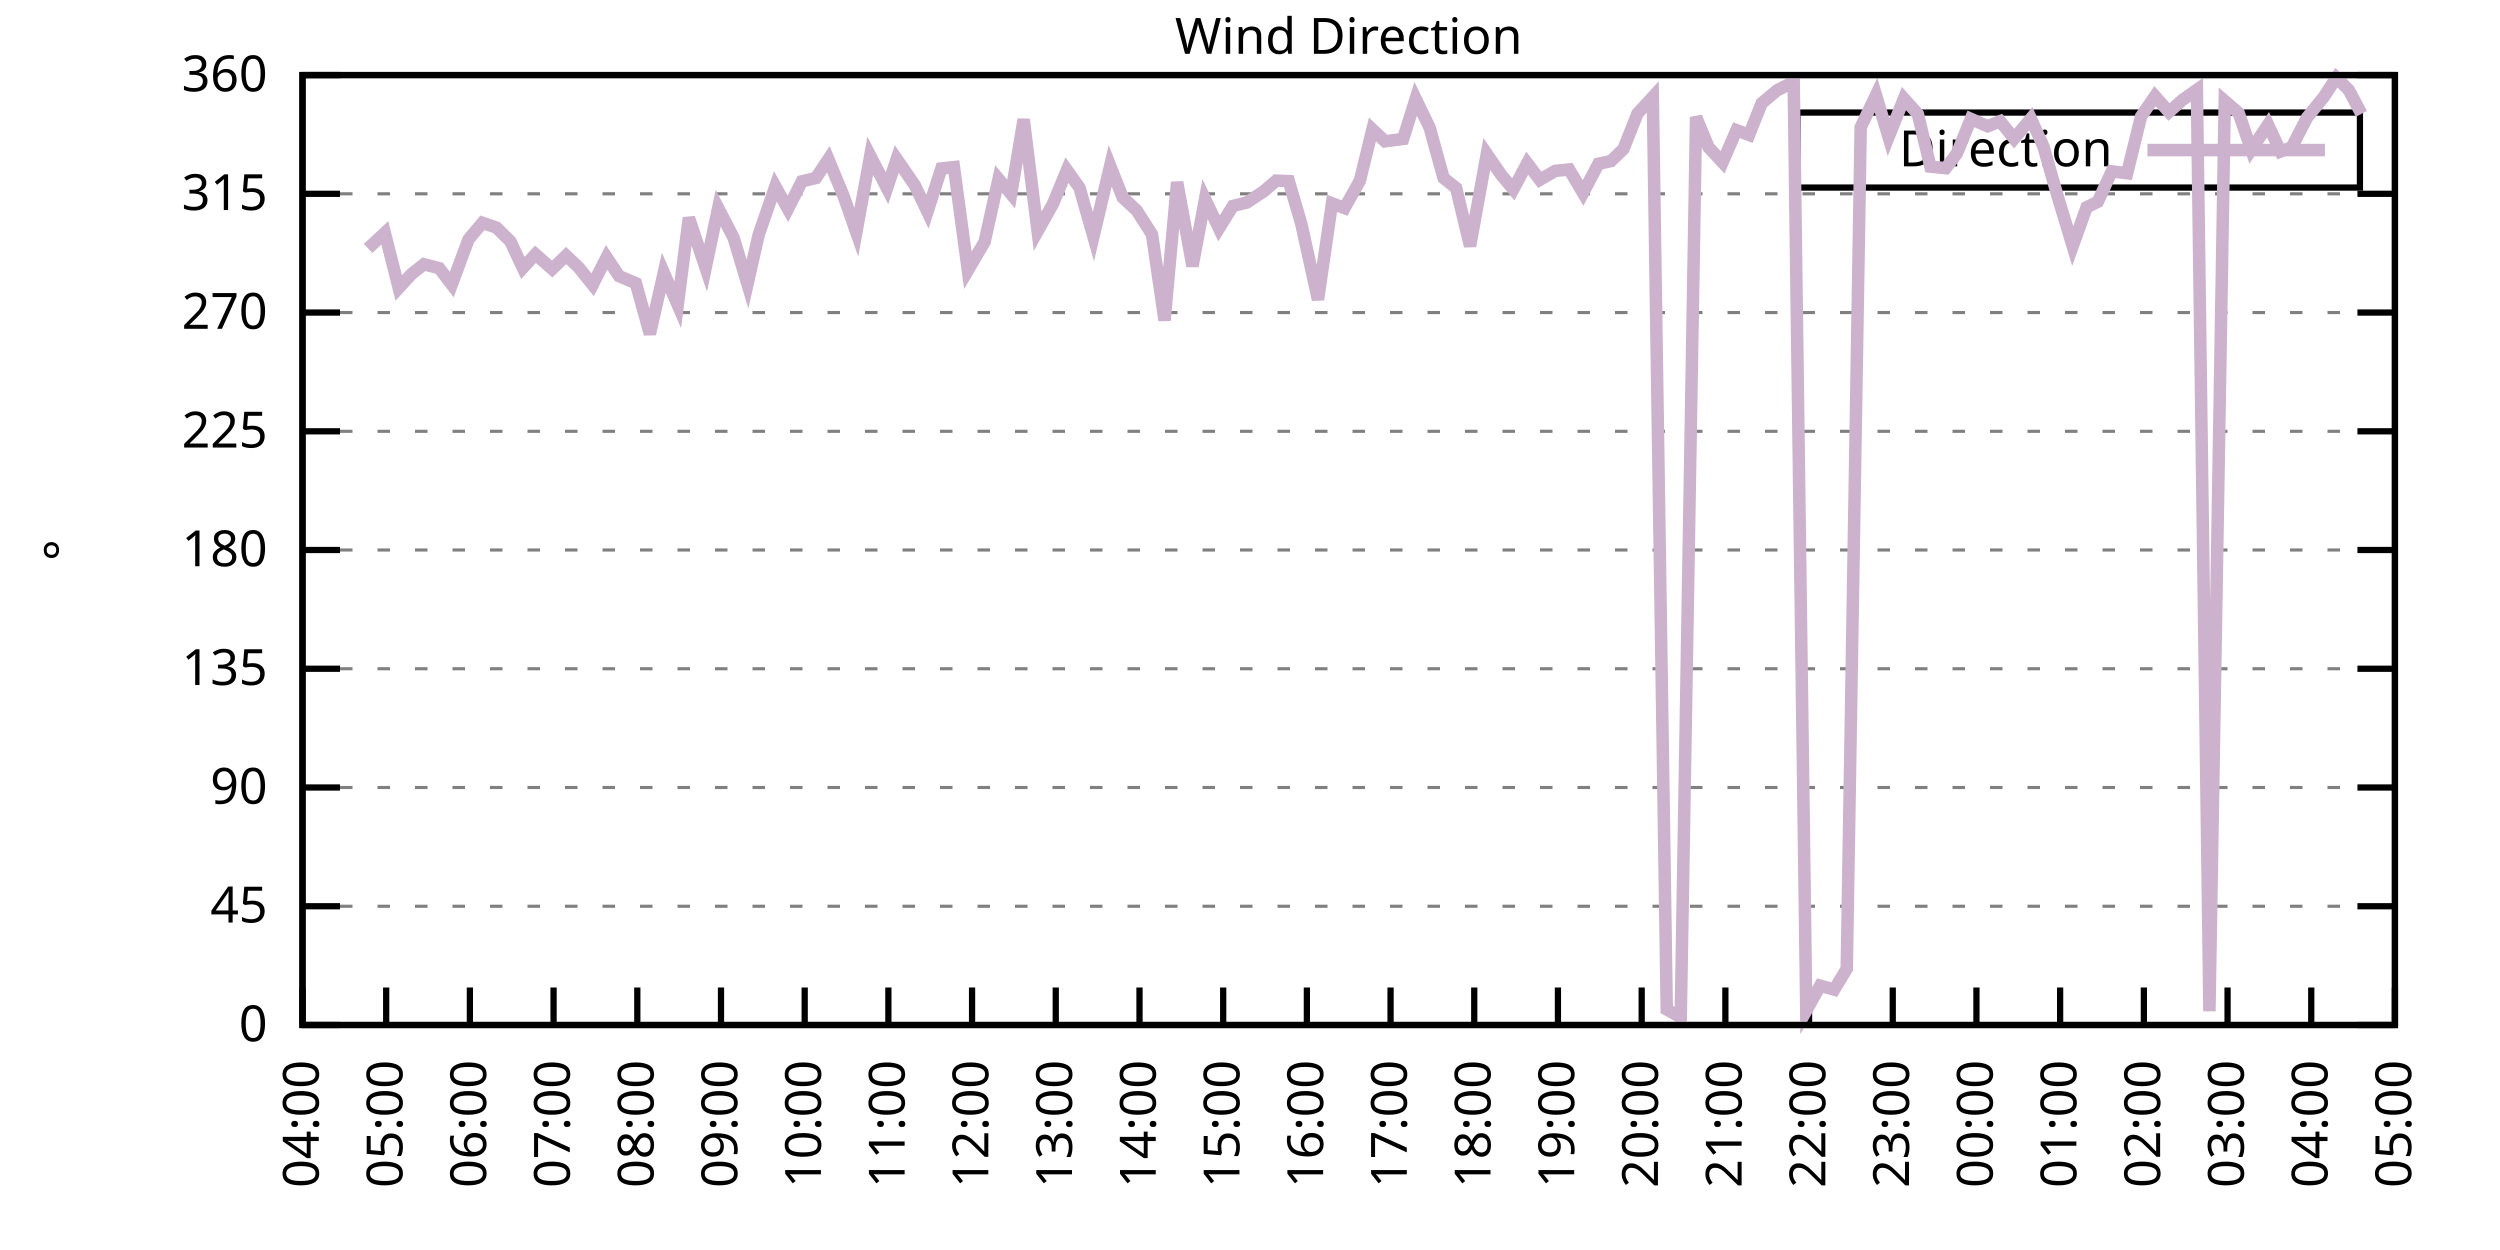
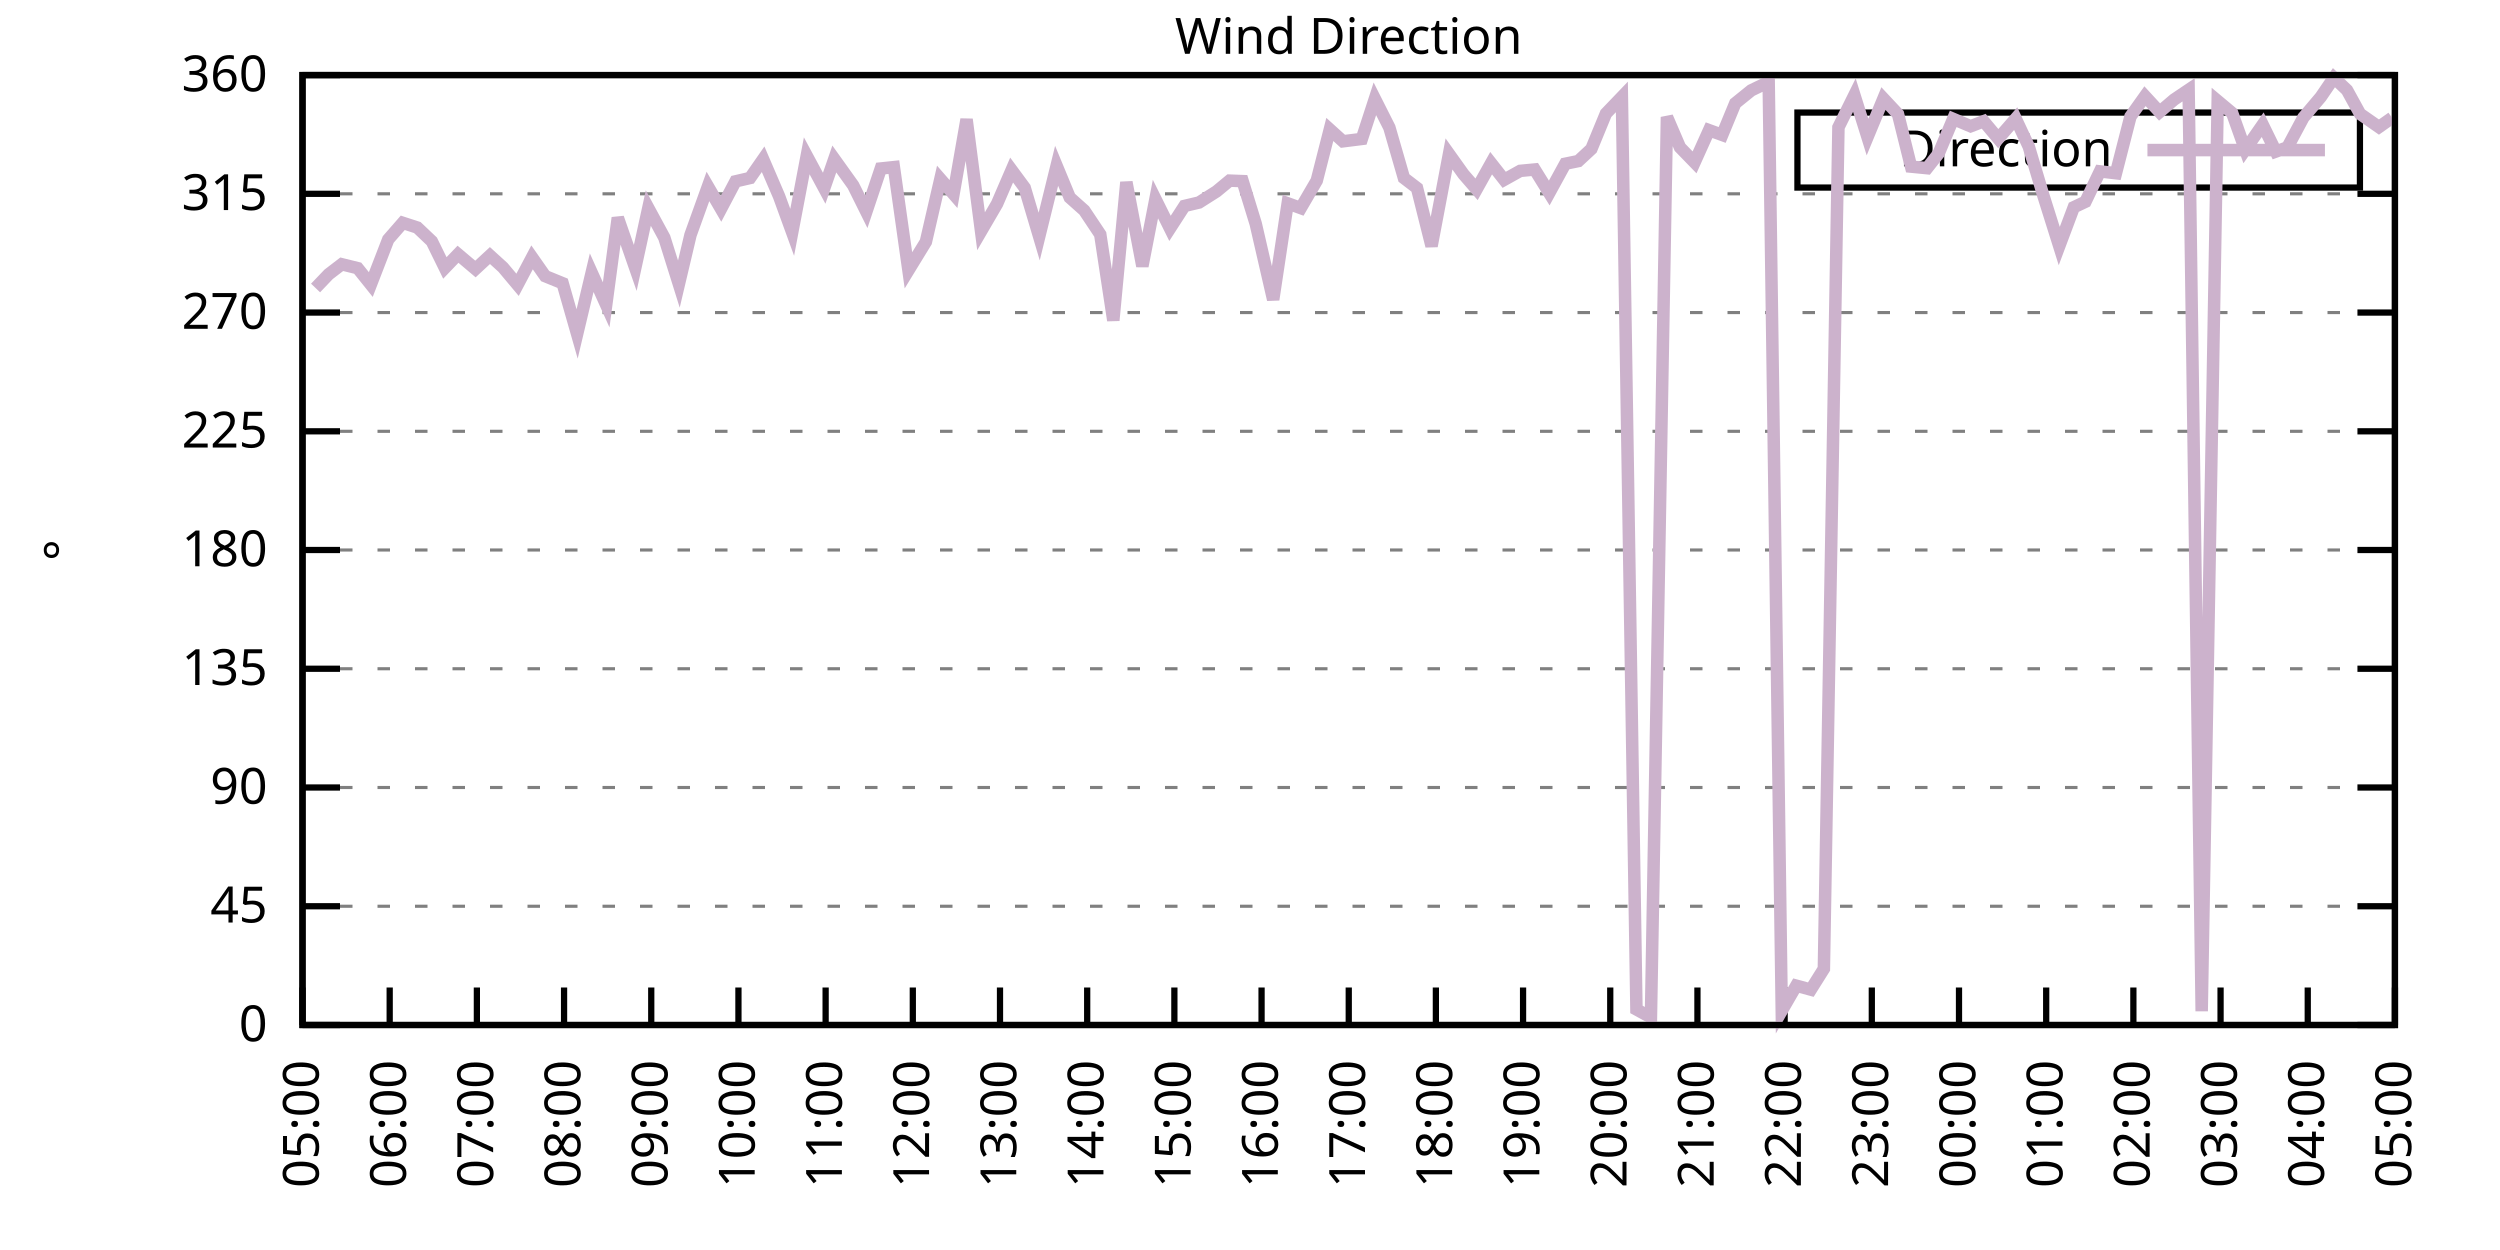
<svg xmlns="http://www.w3.org/2000/svg" xmlns:xlink="http://www.w3.org/1999/xlink" width="400" height="200" viewBox="0 0 400 200">
  <g id="gnuplot_canvas">
    <rect x="0" y="0" width="400" height="200" fill="none" />
    <defs>
      <circle id="gpDot" r="0.5" stroke-width="0.5" stroke="currentColor" />
      <path id="gpPt0" stroke-width="0.333" stroke="currentColor" d="M-1,0 h2 M0,-1 v2" />
      <path id="gpPt1" stroke-width="0.333" stroke="currentColor" d="M-1,-1 L1,1 M1,-1 L-1,1" />
      <path id="gpPt2" stroke-width="0.333" stroke="currentColor" d="M-1,0 L1,0 M0,-1 L0,1 M-1,-1 L1,1 M-1,1 L1,-1" />
      <rect id="gpPt3" stroke-width="0.333" stroke="currentColor" x="-1" y="-1" width="2" height="2" />
      <rect id="gpPt4" stroke-width="0.333" stroke="currentColor" fill="currentColor" x="-1" y="-1" width="2" height="2" />
      <circle id="gpPt5" stroke-width="0.333" stroke="currentColor" cx="0" cy="0" r="1" />
      <use xlink:href="#gpPt5" id="gpPt6" fill="currentColor" stroke="none" />
      <path id="gpPt7" stroke-width="0.333" stroke="currentColor" d="M0,-1.33 L-1.33,0.67 L1.33,0.67 z" />
      <use xlink:href="#gpPt7" id="gpPt8" fill="currentColor" stroke="none" />
      <use xlink:href="#gpPt7" id="gpPt9" stroke="currentColor" transform="rotate(180)" />
      <use xlink:href="#gpPt9" id="gpPt10" fill="currentColor" stroke="none" />
      <use xlink:href="#gpPt3" id="gpPt11" stroke="currentColor" transform="rotate(45)" />
      <use xlink:href="#gpPt11" id="gpPt12" fill="currentColor" stroke="none" />
      <path id="gpPt13" stroke-width="0.333" stroke="currentColor" d="M0,1.330 L1.265,0.411 L0.782,-1.067 L-0.782,-1.076 L-1.265,0.411 z" />
      <use xlink:href="#gpPt13" id="gpPt14" fill="currentColor" stroke="none" />
      <filter id="textbox" filterUnits="objectBoundingBox" x="0" y="0" height="1" width="1">
        <feFlood flood-color="white" flood-opacity="1" result="bgnd" />
        <feComposite in="SourceGraphic" in2="bgnd" operator="atop" />
      </filter>
      <filter id="greybox" filterUnits="objectBoundingBox" x="0" y="0" height="1" width="1">
        <feFlood flood-color="lightgrey" flood-opacity="1" result="grey" />
        <feComposite in="SourceGraphic" in2="grey" operator="atop" />
      </filter>
    </defs>
    <g fill="none" color="white" stroke="currentColor" stroke-width="1.00" stroke-linecap="butt" stroke-linejoin="miter">
</g>
    <g fill="none" color="black" stroke="currentColor" stroke-width="1.00" stroke-linecap="butt" stroke-linejoin="miter">
      <g stroke="none" shape-rendering="crispEdges">
        <polygon fill="rgb(255, 255, 255)" points="48.40,164.00 383.18,164.00 383.18,12.02 48.40,12.02 " />
      </g>
    </g>
    <g fill="none" color="black" stroke="currentColor" stroke-width="1.00" stroke-linecap="butt" stroke-linejoin="miter">
</g>
    <g fill="none" color="black" stroke="black" stroke-width="0.50" stroke-linecap="butt" stroke-linejoin="miter">
</g>
    <g fill="none" color="gray" stroke="currentColor" stroke-width="0.50" stroke-linecap="butt" stroke-linejoin="miter">
      <path stroke="gray" stroke-dasharray="2,4" class="gridline" d="M48.40,164.00 L383.19,164.00  " />
    </g>
    <g fill="none" color="gray" stroke="gray" stroke-width="1.00" stroke-linecap="butt" stroke-linejoin="miter">
</g>
    <g fill="none" color="black" stroke="currentColor" stroke-width="1.00" stroke-linecap="butt" stroke-linejoin="miter">
      <path stroke="black" d="M48.40,164.00 L54.40,164.00 M383.19,164.00 L377.19,164.00  " />
      <g transform="translate(42.80,166.60)" stroke="none" fill="black" font-family="Sans" font-size="8.00" text-anchor="end">
        <text>
          <tspan font-family="Sans"> 0</tspan>
        </text>
      </g>
    </g>
    <g fill="none" color="black" stroke="currentColor" stroke-width="1.00" stroke-linecap="butt" stroke-linejoin="miter">
</g>
    <g fill="none" color="black" stroke="black" stroke-width="0.50" stroke-linecap="butt" stroke-linejoin="miter">
</g>
    <g fill="none" color="gray" stroke="currentColor" stroke-width="0.50" stroke-linecap="butt" stroke-linejoin="miter">
      <path stroke="gray" stroke-dasharray="2,4" class="gridline" d="M48.40,145.00 L383.19,145.00  " />
    </g>
    <g fill="none" color="gray" stroke="gray" stroke-width="1.00" stroke-linecap="butt" stroke-linejoin="miter">
</g>
    <g fill="none" color="black" stroke="currentColor" stroke-width="1.00" stroke-linecap="butt" stroke-linejoin="miter">
      <path stroke="black" d="M48.40,145.00 L54.40,145.00 M383.19,145.00 L377.19,145.00  " />
      <g transform="translate(42.80,147.60)" stroke="none" fill="black" font-family="Sans" font-size="8.00" text-anchor="end">
        <text>
          <tspan font-family="Sans"> 45</tspan>
        </text>
      </g>
    </g>
    <g fill="none" color="black" stroke="currentColor" stroke-width="1.00" stroke-linecap="butt" stroke-linejoin="miter">
</g>
    <g fill="none" color="black" stroke="black" stroke-width="0.50" stroke-linecap="butt" stroke-linejoin="miter">
</g>
    <g fill="none" color="gray" stroke="currentColor" stroke-width="0.50" stroke-linecap="butt" stroke-linejoin="miter">
      <path stroke="gray" stroke-dasharray="2,4" class="gridline" d="M48.40,126.00 L383.19,126.00  " />
    </g>
    <g fill="none" color="gray" stroke="gray" stroke-width="1.00" stroke-linecap="butt" stroke-linejoin="miter">
</g>
    <g fill="none" color="black" stroke="currentColor" stroke-width="1.00" stroke-linecap="butt" stroke-linejoin="miter">
      <path stroke="black" d="M48.40,126.00 L54.40,126.00 M383.19,126.00 L377.19,126.00  " />
      <g transform="translate(42.80,128.60)" stroke="none" fill="black" font-family="Sans" font-size="8.00" text-anchor="end">
        <text>
          <tspan font-family="Sans"> 90</tspan>
        </text>
      </g>
    </g>
    <g fill="none" color="black" stroke="currentColor" stroke-width="1.00" stroke-linecap="butt" stroke-linejoin="miter">
</g>
    <g fill="none" color="black" stroke="black" stroke-width="0.50" stroke-linecap="butt" stroke-linejoin="miter">
</g>
    <g fill="none" color="gray" stroke="currentColor" stroke-width="0.50" stroke-linecap="butt" stroke-linejoin="miter">
      <path stroke="gray" stroke-dasharray="2,4" class="gridline" d="M48.40,107.00 L383.19,107.00  " />
    </g>
    <g fill="none" color="gray" stroke="gray" stroke-width="1.00" stroke-linecap="butt" stroke-linejoin="miter">
</g>
    <g fill="none" color="black" stroke="currentColor" stroke-width="1.00" stroke-linecap="butt" stroke-linejoin="miter">
      <path stroke="black" d="M48.40,107.00 L54.40,107.00 M383.19,107.00 L377.19,107.00  " />
      <g transform="translate(42.80,109.60)" stroke="none" fill="black" font-family="Sans" font-size="8.00" text-anchor="end">
        <text>
          <tspan font-family="Sans"> 135</tspan>
        </text>
      </g>
    </g>
    <g fill="none" color="black" stroke="currentColor" stroke-width="1.00" stroke-linecap="butt" stroke-linejoin="miter">
</g>
    <g fill="none" color="black" stroke="black" stroke-width="0.50" stroke-linecap="butt" stroke-linejoin="miter">
</g>
    <g fill="none" color="gray" stroke="currentColor" stroke-width="0.50" stroke-linecap="butt" stroke-linejoin="miter">
      <path stroke="gray" stroke-dasharray="2,4" class="gridline" d="M48.40,88.00 L383.19,88.00  " />
    </g>
    <g fill="none" color="gray" stroke="gray" stroke-width="1.00" stroke-linecap="butt" stroke-linejoin="miter">
</g>
    <g fill="none" color="black" stroke="currentColor" stroke-width="1.00" stroke-linecap="butt" stroke-linejoin="miter">
      <path stroke="black" d="M48.40,88.00 L54.40,88.00 M383.19,88.00 L377.19,88.00  " />
      <g transform="translate(42.80,90.60)" stroke="none" fill="black" font-family="Sans" font-size="8.00" text-anchor="end">
        <text>
          <tspan font-family="Sans"> 180</tspan>
        </text>
      </g>
    </g>
    <g fill="none" color="black" stroke="currentColor" stroke-width="1.00" stroke-linecap="butt" stroke-linejoin="miter">
</g>
    <g fill="none" color="black" stroke="black" stroke-width="0.50" stroke-linecap="butt" stroke-linejoin="miter">
</g>
    <g fill="none" color="gray" stroke="currentColor" stroke-width="0.50" stroke-linecap="butt" stroke-linejoin="miter">
      <path stroke="gray" stroke-dasharray="2,4" class="gridline" d="M48.40,69.01 L383.19,69.01  " />
    </g>
    <g fill="none" color="gray" stroke="gray" stroke-width="1.00" stroke-linecap="butt" stroke-linejoin="miter">
</g>
    <g fill="none" color="black" stroke="currentColor" stroke-width="1.00" stroke-linecap="butt" stroke-linejoin="miter">
      <path stroke="black" d="M48.40,69.01 L54.40,69.01 M383.19,69.01 L377.19,69.01  " />
      <g transform="translate(42.80,71.61)" stroke="none" fill="black" font-family="Sans" font-size="8.00" text-anchor="end">
        <text>
          <tspan font-family="Sans"> 225</tspan>
        </text>
      </g>
    </g>
    <g fill="none" color="black" stroke="currentColor" stroke-width="1.00" stroke-linecap="butt" stroke-linejoin="miter">
</g>
    <g fill="none" color="black" stroke="black" stroke-width="0.50" stroke-linecap="butt" stroke-linejoin="miter">
</g>
    <g fill="none" color="gray" stroke="currentColor" stroke-width="0.50" stroke-linecap="butt" stroke-linejoin="miter">
      <path stroke="gray" stroke-dasharray="2,4" class="gridline" d="M48.40,50.01 L383.19,50.01  " />
    </g>
    <g fill="none" color="gray" stroke="gray" stroke-width="1.00" stroke-linecap="butt" stroke-linejoin="miter">
</g>
    <g fill="none" color="black" stroke="currentColor" stroke-width="1.00" stroke-linecap="butt" stroke-linejoin="miter">
      <path stroke="black" d="M48.40,50.01 L54.40,50.01 M383.19,50.01 L377.19,50.01  " />
      <g transform="translate(42.80,52.61)" stroke="none" fill="black" font-family="Sans" font-size="8.00" text-anchor="end">
        <text>
          <tspan font-family="Sans"> 270</tspan>
        </text>
      </g>
    </g>
    <g fill="none" color="black" stroke="currentColor" stroke-width="1.00" stroke-linecap="butt" stroke-linejoin="miter">
</g>
    <g fill="none" color="black" stroke="black" stroke-width="0.50" stroke-linecap="butt" stroke-linejoin="miter">
</g>
    <g fill="none" color="gray" stroke="currentColor" stroke-width="0.50" stroke-linecap="butt" stroke-linejoin="miter">
      <path stroke="gray" stroke-dasharray="2,4" class="gridline" d="M48.40,31.01 L383.19,31.01  " />
    </g>
    <g fill="none" color="gray" stroke="gray" stroke-width="1.00" stroke-linecap="butt" stroke-linejoin="miter">
</g>
    <g fill="none" color="black" stroke="currentColor" stroke-width="1.00" stroke-linecap="butt" stroke-linejoin="miter">
      <path stroke="black" d="M48.40,31.01 L54.40,31.01 M383.19,31.01 L377.19,31.01  " />
      <g transform="translate(42.80,33.61)" stroke="none" fill="black" font-family="Sans" font-size="8.00" text-anchor="end">
        <text>
          <tspan font-family="Sans"> 315</tspan>
        </text>
      </g>
    </g>
    <g fill="none" color="black" stroke="currentColor" stroke-width="1.00" stroke-linecap="butt" stroke-linejoin="miter">
</g>
    <g fill="none" color="black" stroke="black" stroke-width="0.50" stroke-linecap="butt" stroke-linejoin="miter">
</g>
    <g fill="none" color="gray" stroke="currentColor" stroke-width="0.50" stroke-linecap="butt" stroke-linejoin="miter">
      <path stroke="gray" stroke-dasharray="2,4" class="gridline" d="M48.40,12.01 L383.19,12.01  " />
    </g>
    <g fill="none" color="gray" stroke="gray" stroke-width="1.00" stroke-linecap="butt" stroke-linejoin="miter">
</g>
    <g fill="none" color="black" stroke="currentColor" stroke-width="1.00" stroke-linecap="butt" stroke-linejoin="miter">
      <path stroke="black" d="M48.40,12.01 L54.40,12.01 M383.19,12.01 L377.19,12.01  " />
      <g transform="translate(42.80,14.61)" stroke="none" fill="black" font-family="Sans" font-size="8.00" text-anchor="end">
        <text>
          <tspan font-family="Sans"> 360</tspan>
        </text>
      </g>
    </g>
    <g fill="none" color="black" stroke="currentColor" stroke-width="1.00" stroke-linecap="butt" stroke-linejoin="miter">
      <path stroke="black" d="M48.40,164.00 L48.40,158.00  " />
      <g transform="translate(51.00,169.60) rotate(270.00)" stroke="none" fill="black" font-family="Sans" font-size="8.00" text-anchor="end">
        <text>
-           <tspan font-family="Sans">04:00</tspan>
-         </text>
-       </g>
-     </g>
-     <g fill="none" color="black" stroke="currentColor" stroke-width="1.00" stroke-linecap="butt" stroke-linejoin="miter">
-       <path stroke="black" d="M61.79,164.00 L61.79,158.00  " />
-       <g transform="translate(64.39,169.60) rotate(270.00)" stroke="none" fill="black" font-family="Sans" font-size="8.00" text-anchor="end">
-         <text>
          <tspan font-family="Sans">05:00</tspan>
        </text>
      </g>
    </g>
    <g fill="none" color="black" stroke="currentColor" stroke-width="1.00" stroke-linecap="butt" stroke-linejoin="miter">
-       <path stroke="black" d="M75.18,164.00 L75.18,158.00  " />
-       <g transform="translate(77.78,169.60) rotate(270.00)" stroke="none" fill="black" font-family="Sans" font-size="8.00" text-anchor="end">
+       <path stroke="black" d="M62.35,164.00 L62.35,158.00  " />
+       <g transform="translate(64.95,169.60) rotate(270.00)" stroke="none" fill="black" font-family="Sans" font-size="8.00" text-anchor="end">
        <text>
          <tspan font-family="Sans">06:00</tspan>
        </text>
      </g>
    </g>
    <g fill="none" color="black" stroke="currentColor" stroke-width="1.00" stroke-linecap="butt" stroke-linejoin="miter">
-       <path stroke="black" d="M88.57,164.00 L88.57,158.00  " />
-       <g transform="translate(91.17,169.60) rotate(270.00)" stroke="none" fill="black" font-family="Sans" font-size="8.00" text-anchor="end">
+       <path stroke="black" d="M76.30,164.00 L76.30,158.00  " />
+       <g transform="translate(78.90,169.60) rotate(270.00)" stroke="none" fill="black" font-family="Sans" font-size="8.00" text-anchor="end">
        <text>
          <tspan font-family="Sans">07:00</tspan>
        </text>
      </g>
    </g>
    <g fill="none" color="black" stroke="currentColor" stroke-width="1.00" stroke-linecap="butt" stroke-linejoin="miter">
-       <path stroke="black" d="M101.97,164.00 L101.97,158.00  " />
-       <g transform="translate(104.57,169.60) rotate(270.00)" stroke="none" fill="black" font-family="Sans" font-size="8.00" text-anchor="end">
+       <path stroke="black" d="M90.25,164.00 L90.25,158.00  " />
+       <g transform="translate(92.85,169.60) rotate(270.00)" stroke="none" fill="black" font-family="Sans" font-size="8.00" text-anchor="end">
        <text>
          <tspan font-family="Sans">08:00</tspan>
        </text>
      </g>
    </g>
    <g fill="none" color="black" stroke="currentColor" stroke-width="1.00" stroke-linecap="butt" stroke-linejoin="miter">
-       <path stroke="black" d="M115.36,164.00 L115.36,158.00  " />
-       <g transform="translate(117.96,169.60) rotate(270.00)" stroke="none" fill="black" font-family="Sans" font-size="8.00" text-anchor="end">
+       <path stroke="black" d="M104.20,164.00 L104.20,158.00  " />
+       <g transform="translate(106.80,169.60) rotate(270.00)" stroke="none" fill="black" font-family="Sans" font-size="8.00" text-anchor="end">
        <text>
          <tspan font-family="Sans">09:00</tspan>
        </text>
      </g>
    </g>
    <g fill="none" color="black" stroke="currentColor" stroke-width="1.00" stroke-linecap="butt" stroke-linejoin="miter">
-       <path stroke="black" d="M128.75,164.00 L128.75,158.00  " />
-       <g transform="translate(131.35,169.60) rotate(270.00)" stroke="none" fill="black" font-family="Sans" font-size="8.00" text-anchor="end">
+       <path stroke="black" d="M118.15,164.00 L118.15,158.00  " />
+       <g transform="translate(120.75,169.60) rotate(270.00)" stroke="none" fill="black" font-family="Sans" font-size="8.00" text-anchor="end">
        <text>
          <tspan font-family="Sans">10:00</tspan>
        </text>
      </g>
    </g>
    <g fill="none" color="black" stroke="currentColor" stroke-width="1.00" stroke-linecap="butt" stroke-linejoin="miter">
-       <path stroke="black" d="M142.14,164.00 L142.14,158.00  " />
-       <g transform="translate(144.74,169.60) rotate(270.00)" stroke="none" fill="black" font-family="Sans" font-size="8.00" text-anchor="end">
+       <path stroke="black" d="M132.10,164.00 L132.10,158.00  " />
+       <g transform="translate(134.70,169.60) rotate(270.00)" stroke="none" fill="black" font-family="Sans" font-size="8.00" text-anchor="end">
        <text>
          <tspan font-family="Sans">11:00</tspan>
        </text>
      </g>
    </g>
    <g fill="none" color="black" stroke="currentColor" stroke-width="1.00" stroke-linecap="butt" stroke-linejoin="miter">
-       <path stroke="black" d="M155.53,164.00 L155.53,158.00  " />
-       <g transform="translate(158.13,169.60) rotate(270.00)" stroke="none" fill="black" font-family="Sans" font-size="8.00" text-anchor="end">
+       <path stroke="black" d="M146.05,164.00 L146.05,158.00  " />
+       <g transform="translate(148.65,169.60) rotate(270.00)" stroke="none" fill="black" font-family="Sans" font-size="8.00" text-anchor="end">
        <text>
          <tspan font-family="Sans">12:00</tspan>
        </text>
      </g>
    </g>
    <g fill="none" color="black" stroke="currentColor" stroke-width="1.00" stroke-linecap="butt" stroke-linejoin="miter">
-       <path stroke="black" d="M168.92,164.00 L168.92,158.00  " />
-       <g transform="translate(171.52,169.60) rotate(270.00)" stroke="none" fill="black" font-family="Sans" font-size="8.00" text-anchor="end">
+       <path stroke="black" d="M160.00,164.00 L160.00,158.00  " />
+       <g transform="translate(162.60,169.60) rotate(270.00)" stroke="none" fill="black" font-family="Sans" font-size="8.00" text-anchor="end">
        <text>
          <tspan font-family="Sans">13:00</tspan>
        </text>
      </g>
    </g>
    <g fill="none" color="black" stroke="currentColor" stroke-width="1.00" stroke-linecap="butt" stroke-linejoin="miter">
-       <path stroke="black" d="M182.32,164.00 L182.32,158.00  " />
-       <g transform="translate(184.92,169.60) rotate(270.00)" stroke="none" fill="black" font-family="Sans" font-size="8.00" text-anchor="end">
+       <path stroke="black" d="M173.95,164.00 L173.95,158.00  " />
+       <g transform="translate(176.55,169.60) rotate(270.00)" stroke="none" fill="black" font-family="Sans" font-size="8.00" text-anchor="end">
        <text>
          <tspan font-family="Sans">14:00</tspan>
        </text>
      </g>
    </g>
    <g fill="none" color="black" stroke="currentColor" stroke-width="1.00" stroke-linecap="butt" stroke-linejoin="miter">
-       <path stroke="black" d="M195.71,164.00 L195.71,158.00  " />
-       <g transform="translate(198.31,169.60) rotate(270.00)" stroke="none" fill="black" font-family="Sans" font-size="8.00" text-anchor="end">
+       <path stroke="black" d="M187.90,164.00 L187.90,158.00  " />
+       <g transform="translate(190.50,169.60) rotate(270.00)" stroke="none" fill="black" font-family="Sans" font-size="8.00" text-anchor="end">
        <text>
          <tspan font-family="Sans">15:00</tspan>
        </text>
      </g>
    </g>
    <g fill="none" color="black" stroke="currentColor" stroke-width="1.00" stroke-linecap="butt" stroke-linejoin="miter">
-       <path stroke="black" d="M209.10,164.00 L209.10,158.00  " />
-       <g transform="translate(211.70,169.60) rotate(270.00)" stroke="none" fill="black" font-family="Sans" font-size="8.00" text-anchor="end">
+       <path stroke="black" d="M201.85,164.00 L201.85,158.00  " />
+       <g transform="translate(204.45,169.60) rotate(270.00)" stroke="none" fill="black" font-family="Sans" font-size="8.00" text-anchor="end">
        <text>
          <tspan font-family="Sans">16:00</tspan>
        </text>
      </g>
    </g>
    <g fill="none" color="black" stroke="currentColor" stroke-width="1.00" stroke-linecap="butt" stroke-linejoin="miter">
-       <path stroke="black" d="M222.49,164.00 L222.49,158.00  " />
-       <g transform="translate(225.09,169.60) rotate(270.00)" stroke="none" fill="black" font-family="Sans" font-size="8.00" text-anchor="end">
+       <path stroke="black" d="M215.80,164.00 L215.80,158.00  " />
+       <g transform="translate(218.40,169.60) rotate(270.00)" stroke="none" fill="black" font-family="Sans" font-size="8.00" text-anchor="end">
        <text>
          <tspan font-family="Sans">17:00</tspan>
        </text>
      </g>
    </g>
    <g fill="none" color="black" stroke="currentColor" stroke-width="1.00" stroke-linecap="butt" stroke-linejoin="miter">
-       <path stroke="black" d="M235.88,164.00 L235.88,158.00  " />
-       <g transform="translate(238.48,169.60) rotate(270.00)" stroke="none" fill="black" font-family="Sans" font-size="8.00" text-anchor="end">
+       <path stroke="black" d="M229.74,164.00 L229.74,158.00  " />
+       <g transform="translate(232.34,169.60) rotate(270.00)" stroke="none" fill="black" font-family="Sans" font-size="8.00" text-anchor="end">
        <text>
          <tspan font-family="Sans">18:00</tspan>
        </text>
      </g>
    </g>
    <g fill="none" color="black" stroke="currentColor" stroke-width="1.00" stroke-linecap="butt" stroke-linejoin="miter">
-       <path stroke="black" d="M249.27,164.00 L249.27,158.00  " />
-       <g transform="translate(251.87,169.60) rotate(270.00)" stroke="none" fill="black" font-family="Sans" font-size="8.00" text-anchor="end">
+       <path stroke="black" d="M243.69,164.00 L243.69,158.00  " />
+       <g transform="translate(246.29,169.60) rotate(270.00)" stroke="none" fill="black" font-family="Sans" font-size="8.00" text-anchor="end">
        <text>
          <tspan font-family="Sans">19:00</tspan>
        </text>
      </g>
    </g>
    <g fill="none" color="black" stroke="currentColor" stroke-width="1.00" stroke-linecap="butt" stroke-linejoin="miter">
-       <path stroke="black" d="M262.67,164.00 L262.67,158.00  " />
-       <g transform="translate(265.27,169.60) rotate(270.00)" stroke="none" fill="black" font-family="Sans" font-size="8.00" text-anchor="end">
+       <path stroke="black" d="M257.64,164.00 L257.64,158.00  " />
+       <g transform="translate(260.24,169.60) rotate(270.00)" stroke="none" fill="black" font-family="Sans" font-size="8.00" text-anchor="end">
        <text>
          <tspan font-family="Sans">20:00</tspan>
        </text>
      </g>
    </g>
    <g fill="none" color="black" stroke="currentColor" stroke-width="1.00" stroke-linecap="butt" stroke-linejoin="miter">
-       <path stroke="black" d="M276.06,164.00 L276.06,158.00  " />
-       <g transform="translate(278.66,169.60) rotate(270.00)" stroke="none" fill="black" font-family="Sans" font-size="8.00" text-anchor="end">
+       <path stroke="black" d="M271.59,164.00 L271.59,158.00  " />
+       <g transform="translate(274.19,169.60) rotate(270.00)" stroke="none" fill="black" font-family="Sans" font-size="8.00" text-anchor="end">
        <text>
          <tspan font-family="Sans">21:00</tspan>
        </text>
      </g>
    </g>
    <g fill="none" color="black" stroke="currentColor" stroke-width="1.00" stroke-linecap="butt" stroke-linejoin="miter">
-       <path stroke="black" d="M289.45,164.00 L289.45,158.00  " />
-       <g transform="translate(292.05,169.60) rotate(270.00)" stroke="none" fill="black" font-family="Sans" font-size="8.00" text-anchor="end">
+       <path stroke="black" d="M285.54,164.00 L285.54,158.00  " />
+       <g transform="translate(288.14,169.60) rotate(270.00)" stroke="none" fill="black" font-family="Sans" font-size="8.00" text-anchor="end">
        <text>
          <tspan font-family="Sans">22:00</tspan>
        </text>
      </g>
    </g>
    <g fill="none" color="black" stroke="currentColor" stroke-width="1.00" stroke-linecap="butt" stroke-linejoin="miter">
-       <path stroke="black" d="M302.84,164.00 L302.84,158.00  " />
-       <g transform="translate(305.44,169.60) rotate(270.00)" stroke="none" fill="black" font-family="Sans" font-size="8.00" text-anchor="end">
+       <path stroke="black" d="M299.49,164.00 L299.49,158.00  " />
+       <g transform="translate(302.09,169.60) rotate(270.00)" stroke="none" fill="black" font-family="Sans" font-size="8.00" text-anchor="end">
        <text>
          <tspan font-family="Sans">23:00</tspan>
        </text>
      </g>
    </g>
    <g fill="none" color="black" stroke="currentColor" stroke-width="1.00" stroke-linecap="butt" stroke-linejoin="miter">
-       <path stroke="black" d="M316.23,164.00 L316.23,158.00  " />
-       <g transform="translate(318.83,169.60) rotate(270.00)" stroke="none" fill="black" font-family="Sans" font-size="8.00" text-anchor="end">
+       <path stroke="black" d="M313.44,164.00 L313.44,158.00  " />
+       <g transform="translate(316.04,169.60) rotate(270.00)" stroke="none" fill="black" font-family="Sans" font-size="8.00" text-anchor="end">
        <text>
          <tspan font-family="Sans">00:00</tspan>
        </text>
      </g>
    </g>
    <g fill="none" color="black" stroke="currentColor" stroke-width="1.00" stroke-linecap="butt" stroke-linejoin="miter">
-       <path stroke="black" d="M329.62,164.00 L329.62,158.00  " />
-       <g transform="translate(332.22,169.60) rotate(270.00)" stroke="none" fill="black" font-family="Sans" font-size="8.00" text-anchor="end">
+       <path stroke="black" d="M327.39,164.00 L327.39,158.00  " />
+       <g transform="translate(329.99,169.60) rotate(270.00)" stroke="none" fill="black" font-family="Sans" font-size="8.00" text-anchor="end">
        <text>
          <tspan font-family="Sans">01:00</tspan>
        </text>
      </g>
    </g>
    <g fill="none" color="black" stroke="currentColor" stroke-width="1.00" stroke-linecap="butt" stroke-linejoin="miter">
-       <path stroke="black" d="M343.02,164.00 L343.02,158.00  " />
-       <g transform="translate(345.62,169.60) rotate(270.00)" stroke="none" fill="black" font-family="Sans" font-size="8.00" text-anchor="end">
+       <path stroke="black" d="M341.34,164.00 L341.34,158.00  " />
+       <g transform="translate(343.94,169.60) rotate(270.00)" stroke="none" fill="black" font-family="Sans" font-size="8.00" text-anchor="end">
        <text>
          <tspan font-family="Sans">02:00</tspan>
        </text>
      </g>
    </g>
    <g fill="none" color="black" stroke="currentColor" stroke-width="1.00" stroke-linecap="butt" stroke-linejoin="miter">
-       <path stroke="black" d="M356.41,164.00 L356.41,158.00  " />
-       <g transform="translate(359.01,169.60) rotate(270.00)" stroke="none" fill="black" font-family="Sans" font-size="8.00" text-anchor="end">
+       <path stroke="black" d="M355.29,164.00 L355.29,158.00  " />
+       <g transform="translate(357.89,169.60) rotate(270.00)" stroke="none" fill="black" font-family="Sans" font-size="8.00" text-anchor="end">
        <text>
          <tspan font-family="Sans">03:00</tspan>
        </text>
      </g>
    </g>
    <g fill="none" color="black" stroke="currentColor" stroke-width="1.00" stroke-linecap="butt" stroke-linejoin="miter">
-       <path stroke="black" d="M369.80,164.00 L369.80,158.00  " />
-       <g transform="translate(372.40,169.60) rotate(270.00)" stroke="none" fill="black" font-family="Sans" font-size="8.00" text-anchor="end">
+       <path stroke="black" d="M369.24,164.00 L369.24,158.00  " />
+       <g transform="translate(371.84,169.60) rotate(270.00)" stroke="none" fill="black" font-family="Sans" font-size="8.00" text-anchor="end">
        <text>
          <tspan font-family="Sans">04:00</tspan>
        </text>
      </g>
    </g>
    <g fill="none" color="black" stroke="currentColor" stroke-width="1.00" stroke-linecap="butt" stroke-linejoin="miter">
      <path stroke="black" d="M383.19,164.00 L383.19,158.00  " />
      <g transform="translate(385.79,169.60) rotate(270.00)" stroke="none" fill="black" font-family="Sans" font-size="8.00" text-anchor="end">
        <text>
          <tspan font-family="Sans">05:00</tspan>
        </text>
      </g>
    </g>
    <g fill="none" color="black" stroke="currentColor" stroke-width="1.00" stroke-linecap="butt" stroke-linejoin="miter">
</g>
    <g fill="none" color="black" stroke="currentColor" stroke-width="1.00" stroke-linecap="butt" stroke-linejoin="miter">
      <path stroke="black" d="M48.40,12.01 L48.40,164.00 L383.19,164.00 L383.19,12.01 L48.40,12.01 Z  " />
    </g>
    <g fill="none" color="black" stroke="currentColor" stroke-width="1.00" stroke-linecap="butt" stroke-linejoin="miter">
</g>
    <g fill="none" color="black" stroke="currentColor" stroke-width="1.00" stroke-linecap="butt" stroke-linejoin="miter">
      <path stroke="black" d="M287.59,30.01 L287.59,18.01 L377.59,18.01 L377.59,30.01 L287.59,30.01 Z  " />
    </g>
    <g id="Wind_direction_plot_1">
      <g fill="none" color="white" stroke="black" stroke-width="2.00" stroke-linecap="butt" stroke-linejoin="miter">
</g>
      <g fill="none" color="black" stroke="currentColor" stroke-width="2.00" stroke-linecap="butt" stroke-linejoin="miter">
        <g transform="translate(337.99,26.61)" stroke="none" fill="black" font-family="Sans" font-size="8.00" text-anchor="end">
          <text>
            <tspan font-family="Sans">Direction</tspan>
          </text>
        </g>
      </g>
      <g fill="none" color="black" stroke="currentColor" stroke-width="2.00" stroke-linecap="butt" stroke-linejoin="miter">
-         <path stroke="rgb(204, 178, 204)" d="M343.59,24.01 L371.99,24.01 M58.89,39.75 L61.57,37.26 L63.80,46.08 L65.81,43.89 L67.82,42.28 L70.27,42.91   L72.28,45.53 L74.96,38.31 L77.19,35.65 L79.42,36.41 L81.66,38.61 L83.66,42.87 L85.67,40.68 L88.35,43.04   L90.58,40.89 L92.59,42.79 L94.82,45.57 L97.06,41.18 L99.06,44.18 L101.74,45.32 L103.98,53.43 L106.21,43.63   L108.44,48.78 L110.22,34.85 L112.90,42.87 L114.91,33.29 L117.37,38.02 L119.60,45.45 L121.38,37.59 L124.06,29.83   L126.07,33.42 L128.30,29.02 L130.54,28.48 L132.54,25.48 L135.00,31.43 L137.01,37.17 L139.24,24.93 L141.92,30.12   L143.48,25.44 L146.38,29.66 L148.39,33.88 L150.62,26.96 L152.63,26.74 L154.86,43.25 L157.54,38.69 L159.77,28.64   L161.78,31.05 L163.79,19.10 L166.02,37.00 L168.48,32.61 L170.71,27.21 L172.72,30.04 L174.95,37.85 L177.63,26.53   L179.64,31.60 L181.87,33.67 L184.32,37.51 L186.33,51.27 L188.34,29.15 L190.80,42.58 L192.81,31.85 L195.04,36.54   L197.27,32.95 L199.50,32.40 L202.18,30.63 L204.19,28.90 L206.20,28.98 L208.21,35.82 L210.88,47.94 L213.12,32.53   L215.13,33.29 L217.58,28.90 L219.59,20.71 L221.60,22.61 L224.50,22.23 L226.51,15.81 L228.74,20.41 L230.97,28.48   L232.98,30.08 L235.21,39.37 L237.89,24.63 L240.12,27.88 L242.13,30.29 L244.36,26.11 L246.37,28.77 L248.83,27.34   L251.06,27.12 L253.29,30.88 L255.75,26.20 L257.76,25.77 L259.76,23.83 L262.00,18.17 L264.45,15.51 L266.68,161.51   L268.92,162.78 L271.37,18.72 L273.38,23.58 L275.61,25.98 L277.84,20.83 L279.85,21.59 L281.86,16.53 L284.32,14.46   L286.99,13.11 L289.00,161.72 L291.23,157.71 L293.47,158.34 L295.48,155.01 L297.71,20.37 L300.16,15.22 L302.17,21.93   L304.63,15.77 L306.86,18.26 L308.87,26.66 L311.32,26.91 L313.11,24.55 L315.34,19.02 L318.02,20.20 L320.03,19.40   L322.26,22.18 L324.94,18.98 L326.95,23.45 L329.18,31.26 L331.63,39.37 L333.86,33.16 L335.65,32.28 L337.88,27.42   L340.34,27.72 L342.57,18.64 L344.80,15.39 L347.03,17.92 L349.26,15.94 L351.50,14.37 L353.51,161.80 L355.96,16.15   L358.19,18.09 L360.20,23.96 L362.88,19.95 L364.89,24.25 L366.67,23.58 L369.13,18.81 L371.81,15.51 L373.82,12.43   L375.82,14.42 L377.83,18.22  " />
+         <path stroke="rgb(204, 178, 204)" d="M343.59,24.01 L371.99,24.01 M50.49,46.08 L52.58,43.89 L54.68,42.28 L57.23,42.91 L59.33,45.53 L62.12,38.31   L64.44,35.65 L66.77,36.41 L69.09,38.61 L71.18,42.87 L73.28,40.68 L76.07,43.04 L78.39,40.89 L80.48,42.79   L82.81,45.57 L85.13,41.18 L87.23,44.18 L90.02,45.32 L92.34,53.43 L94.67,43.63 L96.99,48.78 L98.85,34.85   L101.64,42.87 L103.73,33.29 L106.29,38.02 L108.62,45.45 L110.48,37.59 L113.27,29.83 L115.36,33.42 L117.68,29.02   L120.01,28.48 L122.10,25.48 L124.66,31.43 L126.75,37.17 L129.08,24.93 L131.87,30.12 L133.49,25.44 L136.51,29.66   L138.61,33.88 L140.93,26.96 L143.02,26.74 L145.35,43.25 L148.14,38.69 L150.46,28.64 L152.56,31.05 L154.65,19.10   L156.97,37.00 L159.53,32.61 L161.86,27.21 L163.95,30.04 L166.27,37.85 L169.06,26.53 L171.16,31.60 L173.48,33.67   L176.04,37.51 L178.13,51.27 L180.22,29.15 L182.78,42.58 L184.87,31.85 L187.20,36.54 L189.52,32.95 L191.85,32.40   L194.64,30.63 L196.73,28.90 L198.82,28.98 L200.92,35.82 L203.71,47.94 L206.03,32.53 L208.12,33.29 L210.68,28.90   L212.77,20.71 L214.87,22.61 L217.89,22.23 L219.98,15.81 L222.30,20.41 L224.63,28.48 L226.72,30.08 L229.05,39.37   L231.84,24.63 L234.16,27.88 L236.25,30.29 L238.58,26.11 L240.67,28.77 L243.23,27.34 L245.55,27.12 L247.88,30.88   L250.44,26.20 L252.53,25.77 L254.62,23.83 L256.95,18.17 L259.50,15.51 L261.83,161.51 L264.15,162.78 L266.71,18.72   L268.80,23.58 L271.13,25.98 L273.45,20.83 L275.55,21.59 L277.64,16.53 L280.20,14.46 L282.99,13.11 L285.08,161.72   L287.40,157.71 L289.73,158.34 L291.82,155.01 L294.15,20.37 L296.70,15.22 L298.80,21.93 L301.35,15.77 L303.68,18.26   L305.77,26.66 L308.33,26.91 L310.19,24.55 L312.51,19.02 L315.30,20.20 L317.39,19.40 L319.72,22.18 L322.51,18.98   L324.60,23.45 L326.93,31.26 L329.48,39.37 L331.81,33.16 L333.67,32.28 L335.99,27.42 L338.55,27.72 L340.88,18.64   L343.20,15.39 L345.53,17.92 L347.85,15.94 L350.18,14.37 L352.27,161.80 L354.83,16.15 L357.15,18.09 L359.24,23.96   L362.03,19.95 L364.13,24.25 L365.99,23.58 L368.54,18.81 L371.33,15.51 L373.43,12.43 L375.52,14.42 L377.61,18.22   L380.63,20.33 L382.73,18.85  " />
      </g>
    </g>
    <g fill="none" color="black" stroke="currentColor" stroke-width="2.00" stroke-linecap="butt" stroke-linejoin="miter">
</g>
    <g fill="none" color="black" stroke="black" stroke-width="1.00" stroke-linecap="butt" stroke-linejoin="miter">
</g>
    <g fill="none" color="black" stroke="currentColor" stroke-width="1.00" stroke-linecap="butt" stroke-linejoin="miter">
      <path stroke="black" d="M48.40,12.01 L48.40,164.00 L383.19,164.00 L383.19,12.01 L48.40,12.01 Z  " />
      <g transform="translate(12.80,88.01) rotate(270.00)" stroke="none" fill="black" font-family="Sans" font-size="8.00" text-anchor="middle">
        <text>
          <tspan font-family="Sans">°</tspan>
        </text>
      </g>
    </g>
    <g fill="none" color="black" stroke="currentColor" stroke-width="1.00" stroke-linecap="butt" stroke-linejoin="miter">
</g>
    <g fill="none" color="black" stroke="currentColor" stroke-width="1.00" stroke-linecap="butt" stroke-linejoin="miter">
      <g transform="translate(215.79,8.61)" stroke="none" fill="black" font-family="Sans" font-size="8.00" text-anchor="middle">
        <text>
          <tspan font-family="Sans">Wind Direction</tspan>
        </text>
      </g>
    </g>
    <g fill="none" color="black" stroke="currentColor" stroke-width="1.00" stroke-linecap="butt" stroke-linejoin="miter">
</g>
  </g>
</svg>
